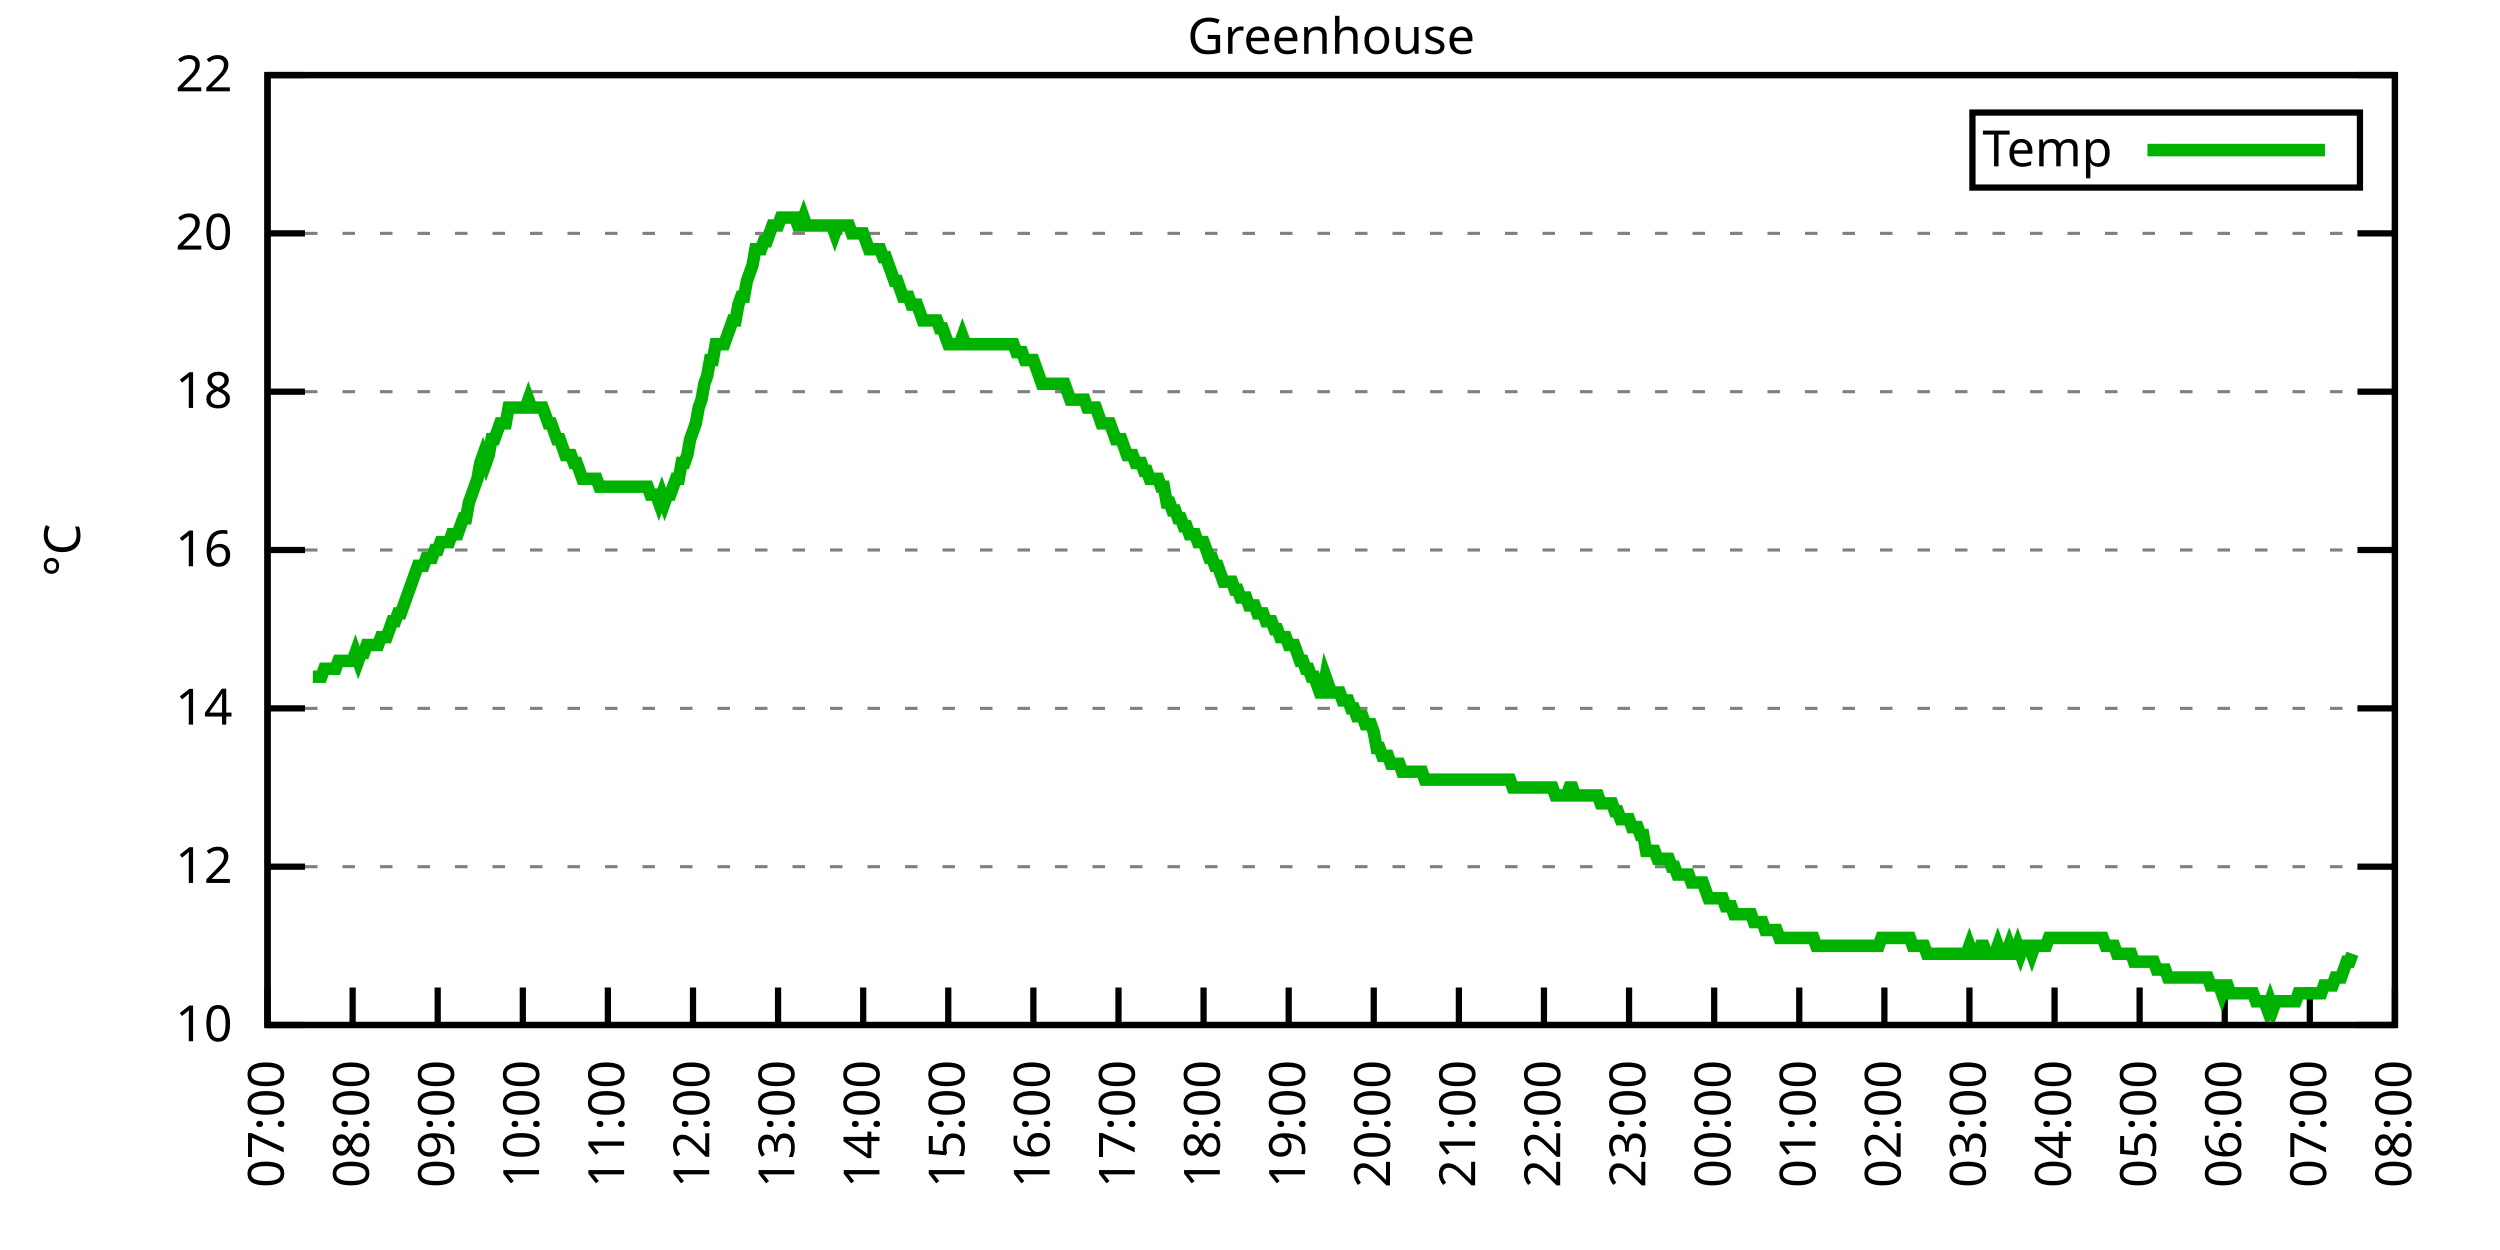
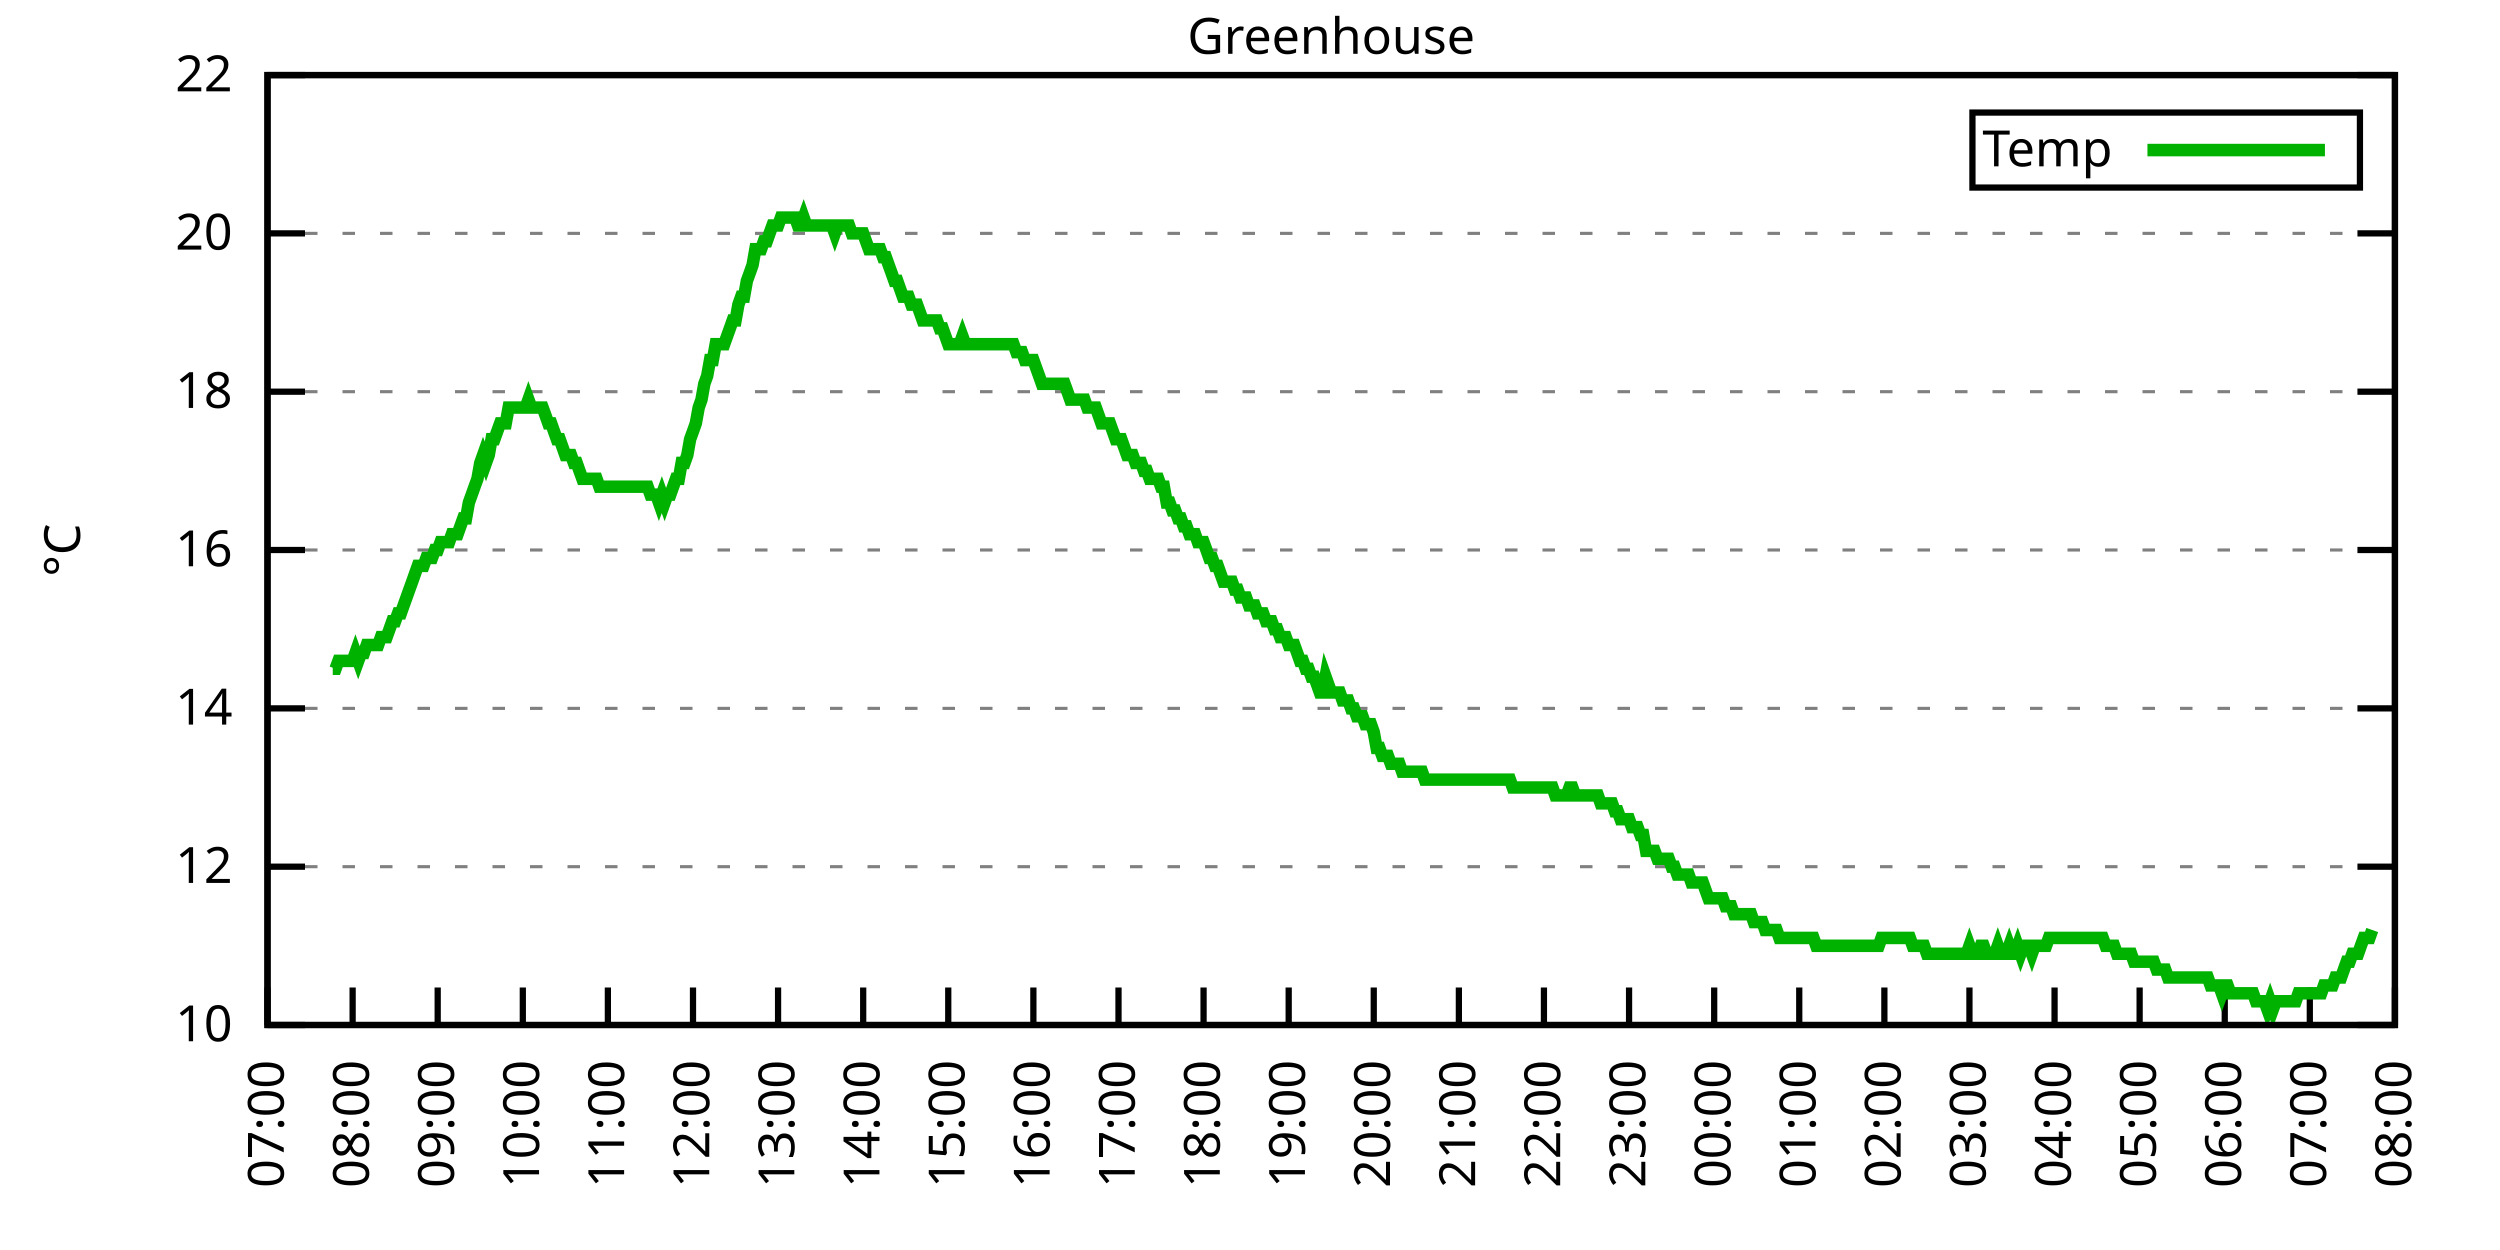
<svg xmlns="http://www.w3.org/2000/svg" xmlns:xlink="http://www.w3.org/1999/xlink" width="400" height="200" viewBox="0 0 400 200">
  <g id="gnuplot_canvas">
    <rect x="0" y="0" width="400" height="200" fill="none" />
    <defs>
      <circle id="gpDot" r="0.5" stroke-width="0.5" stroke="currentColor" />
      <path id="gpPt0" stroke-width="0.333" stroke="currentColor" d="M-1,0 h2 M0,-1 v2" />
      <path id="gpPt1" stroke-width="0.333" stroke="currentColor" d="M-1,-1 L1,1 M1,-1 L-1,1" />
      <path id="gpPt2" stroke-width="0.333" stroke="currentColor" d="M-1,0 L1,0 M0,-1 L0,1 M-1,-1 L1,1 M-1,1 L1,-1" />
      <rect id="gpPt3" stroke-width="0.333" stroke="currentColor" x="-1" y="-1" width="2" height="2" />
      <rect id="gpPt4" stroke-width="0.333" stroke="currentColor" fill="currentColor" x="-1" y="-1" width="2" height="2" />
      <circle id="gpPt5" stroke-width="0.333" stroke="currentColor" cx="0" cy="0" r="1" />
      <use xlink:href="#gpPt5" id="gpPt6" fill="currentColor" stroke="none" />
      <path id="gpPt7" stroke-width="0.333" stroke="currentColor" d="M0,-1.33 L-1.33,0.67 L1.33,0.67 z" />
      <use xlink:href="#gpPt7" id="gpPt8" fill="currentColor" stroke="none" />
      <use xlink:href="#gpPt7" id="gpPt9" stroke="currentColor" transform="rotate(180)" />
      <use xlink:href="#gpPt9" id="gpPt10" fill="currentColor" stroke="none" />
      <use xlink:href="#gpPt3" id="gpPt11" stroke="currentColor" transform="rotate(45)" />
      <use xlink:href="#gpPt11" id="gpPt12" fill="currentColor" stroke="none" />
      <path id="gpPt13" stroke-width="0.333" stroke="currentColor" d="M0,1.330 L1.265,0.411 L0.782,-1.067 L-0.782,-1.076 L-1.265,0.411 z" />
      <use xlink:href="#gpPt13" id="gpPt14" fill="currentColor" stroke="none" />
      <filter id="textbox" filterUnits="objectBoundingBox" x="0" y="0" height="1" width="1">
        <feFlood flood-color="white" flood-opacity="1" result="bgnd" />
        <feComposite in="SourceGraphic" in2="bgnd" operator="atop" />
      </filter>
      <filter id="greybox" filterUnits="objectBoundingBox" x="0" y="0" height="1" width="1">
        <feFlood flood-color="lightgrey" flood-opacity="1" result="grey" />
        <feComposite in="SourceGraphic" in2="grey" operator="atop" />
      </filter>
    </defs>
    <g fill="none" color="white" stroke="currentColor" stroke-width="1.00" stroke-linecap="butt" stroke-linejoin="miter">
</g>
    <g fill="none" color="black" stroke="currentColor" stroke-width="1.00" stroke-linecap="butt" stroke-linejoin="miter">
      <g stroke="none" shape-rendering="crispEdges">
        <polygon fill="rgb(255, 255, 255)" points="42.80,164.00 383.18,164.00 383.18,12.02 42.80,12.02 " />
      </g>
    </g>
    <g fill="none" color="black" stroke="currentColor" stroke-width="1.00" stroke-linecap="butt" stroke-linejoin="miter">
</g>
    <g fill="none" color="black" stroke="black" stroke-width="0.50" stroke-linecap="butt" stroke-linejoin="miter">
</g>
    <g fill="none" color="gray" stroke="currentColor" stroke-width="0.50" stroke-linecap="butt" stroke-linejoin="miter">
      <path stroke="gray" stroke-dasharray="2,4" class="gridline" d="M42.80,164.00 L383.19,164.00  " />
    </g>
    <g fill="none" color="gray" stroke="gray" stroke-width="1.00" stroke-linecap="butt" stroke-linejoin="miter">
</g>
    <g fill="none" color="black" stroke="currentColor" stroke-width="1.00" stroke-linecap="butt" stroke-linejoin="miter">
      <path stroke="black" d="M42.80,164.00 L48.80,164.00 M383.19,164.00 L377.19,164.00  " />
      <g transform="translate(37.20,166.60)" stroke="none" fill="black" font-family="Sans" font-size="8.00" text-anchor="end">
        <text>
          <tspan font-family="Sans"> 10</tspan>
        </text>
      </g>
    </g>
    <g fill="none" color="black" stroke="currentColor" stroke-width="1.00" stroke-linecap="butt" stroke-linejoin="miter">
</g>
    <g fill="none" color="black" stroke="black" stroke-width="0.50" stroke-linecap="butt" stroke-linejoin="miter">
</g>
    <g fill="none" color="gray" stroke="currentColor" stroke-width="0.50" stroke-linecap="butt" stroke-linejoin="miter">
      <path stroke="gray" stroke-dasharray="2,4" class="gridline" d="M42.80,138.67 L383.19,138.67  " />
    </g>
    <g fill="none" color="gray" stroke="gray" stroke-width="1.00" stroke-linecap="butt" stroke-linejoin="miter">
</g>
    <g fill="none" color="black" stroke="currentColor" stroke-width="1.00" stroke-linecap="butt" stroke-linejoin="miter">
      <path stroke="black" d="M42.80,138.67 L48.80,138.67 M383.19,138.67 L377.19,138.67  " />
      <g transform="translate(37.20,141.27)" stroke="none" fill="black" font-family="Sans" font-size="8.00" text-anchor="end">
        <text>
          <tspan font-family="Sans"> 12</tspan>
        </text>
      </g>
    </g>
    <g fill="none" color="black" stroke="currentColor" stroke-width="1.00" stroke-linecap="butt" stroke-linejoin="miter">
</g>
    <g fill="none" color="black" stroke="black" stroke-width="0.50" stroke-linecap="butt" stroke-linejoin="miter">
</g>
    <g fill="none" color="gray" stroke="currentColor" stroke-width="0.50" stroke-linecap="butt" stroke-linejoin="miter">
      <path stroke="gray" stroke-dasharray="2,4" class="gridline" d="M42.80,113.34 L383.19,113.34  " />
    </g>
    <g fill="none" color="gray" stroke="gray" stroke-width="1.00" stroke-linecap="butt" stroke-linejoin="miter">
</g>
    <g fill="none" color="black" stroke="currentColor" stroke-width="1.00" stroke-linecap="butt" stroke-linejoin="miter">
      <path stroke="black" d="M42.80,113.34 L48.80,113.34 M383.19,113.34 L377.19,113.34  " />
      <g transform="translate(37.20,115.94)" stroke="none" fill="black" font-family="Sans" font-size="8.00" text-anchor="end">
        <text>
          <tspan font-family="Sans"> 14</tspan>
        </text>
      </g>
    </g>
    <g fill="none" color="black" stroke="currentColor" stroke-width="1.00" stroke-linecap="butt" stroke-linejoin="miter">
</g>
    <g fill="none" color="black" stroke="black" stroke-width="0.50" stroke-linecap="butt" stroke-linejoin="miter">
</g>
    <g fill="none" color="gray" stroke="currentColor" stroke-width="0.50" stroke-linecap="butt" stroke-linejoin="miter">
      <path stroke="gray" stroke-dasharray="2,4" class="gridline" d="M42.80,88.00 L383.19,88.00  " />
    </g>
    <g fill="none" color="gray" stroke="gray" stroke-width="1.00" stroke-linecap="butt" stroke-linejoin="miter">
</g>
    <g fill="none" color="black" stroke="currentColor" stroke-width="1.00" stroke-linecap="butt" stroke-linejoin="miter">
      <path stroke="black" d="M42.80,88.00 L48.80,88.00 M383.19,88.00 L377.19,88.00  " />
      <g transform="translate(37.20,90.60)" stroke="none" fill="black" font-family="Sans" font-size="8.00" text-anchor="end">
        <text>
          <tspan font-family="Sans"> 16</tspan>
        </text>
      </g>
    </g>
    <g fill="none" color="black" stroke="currentColor" stroke-width="1.00" stroke-linecap="butt" stroke-linejoin="miter">
</g>
    <g fill="none" color="black" stroke="black" stroke-width="0.50" stroke-linecap="butt" stroke-linejoin="miter">
</g>
    <g fill="none" color="gray" stroke="currentColor" stroke-width="0.50" stroke-linecap="butt" stroke-linejoin="miter">
      <path stroke="gray" stroke-dasharray="2,4" class="gridline" d="M42.80,62.67 L383.19,62.67  " />
    </g>
    <g fill="none" color="gray" stroke="gray" stroke-width="1.00" stroke-linecap="butt" stroke-linejoin="miter">
</g>
    <g fill="none" color="black" stroke="currentColor" stroke-width="1.00" stroke-linecap="butt" stroke-linejoin="miter">
      <path stroke="black" d="M42.80,62.67 L48.80,62.67 M383.19,62.67 L377.19,62.67  " />
      <g transform="translate(37.20,65.27)" stroke="none" fill="black" font-family="Sans" font-size="8.00" text-anchor="end">
        <text>
          <tspan font-family="Sans"> 18</tspan>
        </text>
      </g>
    </g>
    <g fill="none" color="black" stroke="currentColor" stroke-width="1.00" stroke-linecap="butt" stroke-linejoin="miter">
</g>
    <g fill="none" color="black" stroke="black" stroke-width="0.50" stroke-linecap="butt" stroke-linejoin="miter">
</g>
    <g fill="none" color="gray" stroke="currentColor" stroke-width="0.50" stroke-linecap="butt" stroke-linejoin="miter">
      <path stroke="gray" stroke-dasharray="2,4" class="gridline" d="M42.80,37.34 L383.19,37.34  " />
    </g>
    <g fill="none" color="gray" stroke="gray" stroke-width="1.00" stroke-linecap="butt" stroke-linejoin="miter">
</g>
    <g fill="none" color="black" stroke="currentColor" stroke-width="1.00" stroke-linecap="butt" stroke-linejoin="miter">
      <path stroke="black" d="M42.80,37.34 L48.80,37.34 M383.19,37.34 L377.19,37.34  " />
      <g transform="translate(37.20,39.94)" stroke="none" fill="black" font-family="Sans" font-size="8.00" text-anchor="end">
        <text>
          <tspan font-family="Sans"> 20</tspan>
        </text>
      </g>
    </g>
    <g fill="none" color="black" stroke="currentColor" stroke-width="1.00" stroke-linecap="butt" stroke-linejoin="miter">
</g>
    <g fill="none" color="black" stroke="black" stroke-width="0.50" stroke-linecap="butt" stroke-linejoin="miter">
</g>
    <g fill="none" color="gray" stroke="currentColor" stroke-width="0.50" stroke-linecap="butt" stroke-linejoin="miter">
      <path stroke="gray" stroke-dasharray="2,4" class="gridline" d="M42.80,12.01 L383.19,12.01  " />
    </g>
    <g fill="none" color="gray" stroke="gray" stroke-width="1.00" stroke-linecap="butt" stroke-linejoin="miter">
</g>
    <g fill="none" color="black" stroke="currentColor" stroke-width="1.00" stroke-linecap="butt" stroke-linejoin="miter">
      <path stroke="black" d="M42.80,12.01 L48.80,12.01 M383.19,12.01 L377.19,12.01  " />
      <g transform="translate(37.20,14.61)" stroke="none" fill="black" font-family="Sans" font-size="8.00" text-anchor="end">
        <text>
          <tspan font-family="Sans"> 22</tspan>
        </text>
      </g>
    </g>
    <g fill="none" color="black" stroke="currentColor" stroke-width="1.00" stroke-linecap="butt" stroke-linejoin="miter">
      <path stroke="black" d="M42.80,164.00 L42.80,158.00  " />
      <g transform="translate(45.40,169.60) rotate(270.00)" stroke="none" fill="black" font-family="Sans" font-size="8.00" text-anchor="end">
        <text>
          <tspan font-family="Sans">07:00</tspan>
        </text>
      </g>
    </g>
    <g fill="none" color="black" stroke="currentColor" stroke-width="1.00" stroke-linecap="butt" stroke-linejoin="miter">
      <path stroke="black" d="M56.42,164.00 L56.42,158.00  " />
      <g transform="translate(59.02,169.60) rotate(270.00)" stroke="none" fill="black" font-family="Sans" font-size="8.00" text-anchor="end">
        <text>
          <tspan font-family="Sans">08:00</tspan>
        </text>
      </g>
    </g>
    <g fill="none" color="black" stroke="currentColor" stroke-width="1.00" stroke-linecap="butt" stroke-linejoin="miter">
      <path stroke="black" d="M70.03,164.00 L70.03,158.00  " />
      <g transform="translate(72.63,169.60) rotate(270.00)" stroke="none" fill="black" font-family="Sans" font-size="8.00" text-anchor="end">
        <text>
          <tspan font-family="Sans">09:00</tspan>
        </text>
      </g>
    </g>
    <g fill="none" color="black" stroke="currentColor" stroke-width="1.00" stroke-linecap="butt" stroke-linejoin="miter">
      <path stroke="black" d="M83.65,164.00 L83.65,158.00  " />
      <g transform="translate(86.25,169.60) rotate(270.00)" stroke="none" fill="black" font-family="Sans" font-size="8.00" text-anchor="end">
        <text>
          <tspan font-family="Sans">10:00</tspan>
        </text>
      </g>
    </g>
    <g fill="none" color="black" stroke="currentColor" stroke-width="1.00" stroke-linecap="butt" stroke-linejoin="miter">
      <path stroke="black" d="M97.26,164.00 L97.26,158.00  " />
      <g transform="translate(99.86,169.60) rotate(270.00)" stroke="none" fill="black" font-family="Sans" font-size="8.00" text-anchor="end">
        <text>
          <tspan font-family="Sans">11:00</tspan>
        </text>
      </g>
    </g>
    <g fill="none" color="black" stroke="currentColor" stroke-width="1.00" stroke-linecap="butt" stroke-linejoin="miter">
      <path stroke="black" d="M110.88,164.00 L110.88,158.00  " />
      <g transform="translate(113.48,169.60) rotate(270.00)" stroke="none" fill="black" font-family="Sans" font-size="8.00" text-anchor="end">
        <text>
          <tspan font-family="Sans">12:00</tspan>
        </text>
      </g>
    </g>
    <g fill="none" color="black" stroke="currentColor" stroke-width="1.00" stroke-linecap="butt" stroke-linejoin="miter">
      <path stroke="black" d="M124.49,164.00 L124.49,158.00  " />
      <g transform="translate(127.09,169.60) rotate(270.00)" stroke="none" fill="black" font-family="Sans" font-size="8.00" text-anchor="end">
        <text>
          <tspan font-family="Sans">13:00</tspan>
        </text>
      </g>
    </g>
    <g fill="none" color="black" stroke="currentColor" stroke-width="1.00" stroke-linecap="butt" stroke-linejoin="miter">
      <path stroke="black" d="M138.11,164.00 L138.11,158.00  " />
      <g transform="translate(140.71,169.60) rotate(270.00)" stroke="none" fill="black" font-family="Sans" font-size="8.00" text-anchor="end">
        <text>
          <tspan font-family="Sans">14:00</tspan>
        </text>
      </g>
    </g>
    <g fill="none" color="black" stroke="currentColor" stroke-width="1.00" stroke-linecap="butt" stroke-linejoin="miter">
      <path stroke="black" d="M151.72,164.00 L151.72,158.00  " />
      <g transform="translate(154.32,169.60) rotate(270.00)" stroke="none" fill="black" font-family="Sans" font-size="8.00" text-anchor="end">
        <text>
          <tspan font-family="Sans">15:00</tspan>
        </text>
      </g>
    </g>
    <g fill="none" color="black" stroke="currentColor" stroke-width="1.00" stroke-linecap="butt" stroke-linejoin="miter">
      <path stroke="black" d="M165.34,164.00 L165.34,158.00  " />
      <g transform="translate(167.94,169.60) rotate(270.00)" stroke="none" fill="black" font-family="Sans" font-size="8.00" text-anchor="end">
        <text>
          <tspan font-family="Sans">16:00</tspan>
        </text>
      </g>
    </g>
    <g fill="none" color="black" stroke="currentColor" stroke-width="1.00" stroke-linecap="butt" stroke-linejoin="miter">
      <path stroke="black" d="M178.96,164.00 L178.96,158.00  " />
      <g transform="translate(181.56,169.60) rotate(270.00)" stroke="none" fill="black" font-family="Sans" font-size="8.00" text-anchor="end">
        <text>
          <tspan font-family="Sans">17:00</tspan>
        </text>
      </g>
    </g>
    <g fill="none" color="black" stroke="currentColor" stroke-width="1.00" stroke-linecap="butt" stroke-linejoin="miter">
      <path stroke="black" d="M192.57,164.00 L192.57,158.00  " />
      <g transform="translate(195.17,169.60) rotate(270.00)" stroke="none" fill="black" font-family="Sans" font-size="8.00" text-anchor="end">
        <text>
          <tspan font-family="Sans">18:00</tspan>
        </text>
      </g>
    </g>
    <g fill="none" color="black" stroke="currentColor" stroke-width="1.00" stroke-linecap="butt" stroke-linejoin="miter">
      <path stroke="black" d="M206.19,164.00 L206.19,158.00  " />
      <g transform="translate(208.79,169.60) rotate(270.00)" stroke="none" fill="black" font-family="Sans" font-size="8.00" text-anchor="end">
        <text>
          <tspan font-family="Sans">19:00</tspan>
        </text>
      </g>
    </g>
    <g fill="none" color="black" stroke="currentColor" stroke-width="1.00" stroke-linecap="butt" stroke-linejoin="miter">
      <path stroke="black" d="M219.80,164.00 L219.80,158.00  " />
      <g transform="translate(222.40,169.60) rotate(270.00)" stroke="none" fill="black" font-family="Sans" font-size="8.00" text-anchor="end">
        <text>
          <tspan font-family="Sans">20:00</tspan>
        </text>
      </g>
    </g>
    <g fill="none" color="black" stroke="currentColor" stroke-width="1.00" stroke-linecap="butt" stroke-linejoin="miter">
      <path stroke="black" d="M233.42,164.00 L233.42,158.00  " />
      <g transform="translate(236.02,169.60) rotate(270.00)" stroke="none" fill="black" font-family="Sans" font-size="8.00" text-anchor="end">
        <text>
          <tspan font-family="Sans">21:00</tspan>
        </text>
      </g>
    </g>
    <g fill="none" color="black" stroke="currentColor" stroke-width="1.00" stroke-linecap="butt" stroke-linejoin="miter">
      <path stroke="black" d="M247.03,164.00 L247.03,158.00  " />
      <g transform="translate(249.63,169.60) rotate(270.00)" stroke="none" fill="black" font-family="Sans" font-size="8.00" text-anchor="end">
        <text>
          <tspan font-family="Sans">22:00</tspan>
        </text>
      </g>
    </g>
    <g fill="none" color="black" stroke="currentColor" stroke-width="1.00" stroke-linecap="butt" stroke-linejoin="miter">
      <path stroke="black" d="M260.65,164.00 L260.65,158.00  " />
      <g transform="translate(263.25,169.60) rotate(270.00)" stroke="none" fill="black" font-family="Sans" font-size="8.00" text-anchor="end">
        <text>
          <tspan font-family="Sans">23:00</tspan>
        </text>
      </g>
    </g>
    <g fill="none" color="black" stroke="currentColor" stroke-width="1.00" stroke-linecap="butt" stroke-linejoin="miter">
      <path stroke="black" d="M274.27,164.00 L274.27,158.00  " />
      <g transform="translate(276.87,169.60) rotate(270.00)" stroke="none" fill="black" font-family="Sans" font-size="8.00" text-anchor="end">
        <text>
          <tspan font-family="Sans">00:00</tspan>
        </text>
      </g>
    </g>
    <g fill="none" color="black" stroke="currentColor" stroke-width="1.00" stroke-linecap="butt" stroke-linejoin="miter">
      <path stroke="black" d="M287.88,164.00 L287.88,158.00  " />
      <g transform="translate(290.48,169.60) rotate(270.00)" stroke="none" fill="black" font-family="Sans" font-size="8.00" text-anchor="end">
        <text>
          <tspan font-family="Sans">01:00</tspan>
        </text>
      </g>
    </g>
    <g fill="none" color="black" stroke="currentColor" stroke-width="1.00" stroke-linecap="butt" stroke-linejoin="miter">
      <path stroke="black" d="M301.50,164.00 L301.50,158.00  " />
      <g transform="translate(304.10,169.60) rotate(270.00)" stroke="none" fill="black" font-family="Sans" font-size="8.00" text-anchor="end">
        <text>
          <tspan font-family="Sans">02:00</tspan>
        </text>
      </g>
    </g>
    <g fill="none" color="black" stroke="currentColor" stroke-width="1.00" stroke-linecap="butt" stroke-linejoin="miter">
      <path stroke="black" d="M315.11,164.00 L315.11,158.00  " />
      <g transform="translate(317.71,169.60) rotate(270.00)" stroke="none" fill="black" font-family="Sans" font-size="8.00" text-anchor="end">
        <text>
          <tspan font-family="Sans">03:00</tspan>
        </text>
      </g>
    </g>
    <g fill="none" color="black" stroke="currentColor" stroke-width="1.00" stroke-linecap="butt" stroke-linejoin="miter">
      <path stroke="black" d="M328.73,164.00 L328.73,158.00  " />
      <g transform="translate(331.33,169.60) rotate(270.00)" stroke="none" fill="black" font-family="Sans" font-size="8.00" text-anchor="end">
        <text>
          <tspan font-family="Sans">04:00</tspan>
        </text>
      </g>
    </g>
    <g fill="none" color="black" stroke="currentColor" stroke-width="1.00" stroke-linecap="butt" stroke-linejoin="miter">
      <path stroke="black" d="M342.34,164.00 L342.34,158.00  " />
      <g transform="translate(344.94,169.60) rotate(270.00)" stroke="none" fill="black" font-family="Sans" font-size="8.00" text-anchor="end">
        <text>
          <tspan font-family="Sans">05:00</tspan>
        </text>
      </g>
    </g>
    <g fill="none" color="black" stroke="currentColor" stroke-width="1.00" stroke-linecap="butt" stroke-linejoin="miter">
      <path stroke="black" d="M355.96,164.00 L355.96,158.00  " />
      <g transform="translate(358.56,169.60) rotate(270.00)" stroke="none" fill="black" font-family="Sans" font-size="8.00" text-anchor="end">
        <text>
          <tspan font-family="Sans">06:00</tspan>
        </text>
      </g>
    </g>
    <g fill="none" color="black" stroke="currentColor" stroke-width="1.00" stroke-linecap="butt" stroke-linejoin="miter">
      <path stroke="black" d="M369.57,164.00 L369.57,158.00  " />
      <g transform="translate(372.17,169.60) rotate(270.00)" stroke="none" fill="black" font-family="Sans" font-size="8.00" text-anchor="end">
        <text>
          <tspan font-family="Sans">07:00</tspan>
        </text>
      </g>
    </g>
    <g fill="none" color="black" stroke="currentColor" stroke-width="1.00" stroke-linecap="butt" stroke-linejoin="miter">
      <path stroke="black" d="M383.19,164.00 L383.19,158.00  " />
      <g transform="translate(385.79,169.60) rotate(270.00)" stroke="none" fill="black" font-family="Sans" font-size="8.00" text-anchor="end">
        <text>
          <tspan font-family="Sans">08:00</tspan>
        </text>
      </g>
    </g>
    <g fill="none" color="black" stroke="currentColor" stroke-width="1.00" stroke-linecap="butt" stroke-linejoin="miter">
</g>
    <g fill="none" color="black" stroke="currentColor" stroke-width="1.00" stroke-linecap="butt" stroke-linejoin="miter">
      <path stroke="black" d="M42.80,12.01 L42.80,164.00 L383.19,164.00 L383.19,12.01 L42.80,12.01 Z  " />
    </g>
    <g fill="none" color="black" stroke="currentColor" stroke-width="1.00" stroke-linecap="butt" stroke-linejoin="miter">
</g>
    <g fill="none" color="black" stroke="currentColor" stroke-width="1.00" stroke-linecap="butt" stroke-linejoin="miter">
      <path stroke="black" d="M315.59,30.01 L315.59,18.01 L377.59,18.01 L377.59,30.01 L315.59,30.01 Z  " />
    </g>
    <g id="Greenhouse_plot_1">
      <g fill="none" color="white" stroke="black" stroke-width="2.00" stroke-linecap="butt" stroke-linejoin="miter">
</g>
      <g fill="none" color="black" stroke="currentColor" stroke-width="2.00" stroke-linecap="butt" stroke-linejoin="miter">
        <g transform="translate(337.99,26.61)" stroke="none" fill="black" font-family="Sans" font-size="8.00" text-anchor="end">
          <text>
            <tspan font-family="Sans">Temp</tspan>
          </text>
        </g>
      </g>
      <g fill="none" color="black" stroke="currentColor" stroke-width="2.00" stroke-linecap="butt" stroke-linejoin="miter">
-         <path stroke="rgb(  0, 178,   0)" d="M343.59,24.01 L371.99,24.01 M50.06,108.27 L50.52,108.27 L50.97,108.27 L51.42,108.27 L51.88,107.00 L52.33,107.00   L52.78,107.00 L53.24,107.00 L53.69,107.00 L54.15,105.74 L54.60,105.74 L55.05,105.74 L55.51,105.74 L55.96,105.74   L56.42,105.74 L56.87,104.47 L57.32,105.74 L57.78,104.47 L58.23,104.47 L58.68,103.20 L59.14,103.20 L59.59,103.20   L60.05,103.20 L60.50,103.20 L60.95,101.94 L61.41,101.94 L61.86,101.94 L62.32,100.67 L62.77,99.40 L63.22,99.40   L63.68,98.14 L64.13,98.14 L64.58,96.87 L65.04,95.60 L65.49,94.34 L65.95,93.07 L66.40,91.80 L66.85,90.54   L67.31,90.54 L67.76,90.54 L68.22,89.27 L68.67,89.27 L69.12,89.27 L69.58,88.00 L70.03,88.00 L70.49,86.74   L70.94,86.74 L71.39,86.74 L71.85,86.74 L72.30,85.47 L72.75,85.47 L73.21,85.47 L73.66,84.21 L74.12,82.94   L74.57,82.94 L75.02,80.41 L75.48,79.14 L75.93,77.87 L76.39,76.61 L76.84,74.07 L77.29,72.81 L77.75,74.07   L78.20,72.81 L78.65,70.27 L79.11,70.27 L79.56,69.01 L80.02,67.74 L80.47,67.74 L80.92,67.74 L81.38,65.21   L81.83,65.21 L82.29,65.21 L82.74,65.21 L83.19,65.21 L83.65,65.21 L84.10,65.21 L84.55,63.94 L85.01,65.21   L85.46,65.21 L85.92,65.21 L86.37,65.21 L86.82,65.21 L87.28,66.47 L87.73,67.74 L88.19,67.74 L88.64,69.01   L89.09,70.27 L89.55,70.27 L90.00,71.54 L90.45,72.81 L90.91,72.81 L91.36,72.81 L91.82,74.07 L92.27,74.07   L92.72,75.34 L93.18,76.61 L93.63,76.61 L94.09,76.61 L94.54,76.61 L94.99,76.61 L95.45,76.61 L95.90,77.87   L96.35,77.87 L96.81,77.87 L97.26,77.87 L97.72,77.87 L98.17,77.87 L98.62,77.87 L99.08,77.87 L99.53,77.87   L99.99,77.87 L100.44,77.87 L100.89,77.87 L101.35,77.87 L101.80,77.87 L102.25,77.87 L102.71,77.87 L103.16,77.87   L103.62,77.87 L104.07,79.14 L104.52,79.14 L104.98,79.14 L105.43,80.41 L105.89,79.14 L106.34,80.41 L106.79,79.14   L107.25,79.14 L107.70,77.87 L108.15,76.61 L108.61,76.61 L109.06,74.07 L109.52,74.07 L109.97,72.81 L110.42,70.27   L110.88,69.01 L111.33,67.74 L111.79,65.21 L112.24,63.94 L112.69,61.41 L113.15,60.14 L113.60,57.61 L114.05,57.61   L114.51,55.07 L114.96,55.07 L115.42,55.07 L115.87,55.07 L116.32,53.81 L116.78,52.54 L117.23,51.27 L117.69,51.27   L118.14,48.74 L118.59,47.47 L119.05,47.47 L119.50,44.94 L119.96,43.67 L120.41,42.41 L120.86,39.87 L121.32,39.87   L121.77,39.87 L122.22,38.61 L122.68,38.61 L123.13,37.34 L123.59,36.08 L124.04,36.08 L124.49,36.08 L124.95,34.81   L125.40,34.81 L125.86,34.81 L126.31,34.81 L126.76,34.81 L127.22,34.81 L127.67,36.08 L128.12,36.08 L128.58,34.81   L129.03,36.08 L129.49,36.08 L129.94,36.08 L130.39,36.08 L130.85,36.08 L131.30,36.08 L131.76,36.08 L132.21,36.08   L132.66,36.08 L133.12,36.08 L133.57,37.34 L134.02,36.08 L134.48,36.08 L134.93,36.08 L135.39,36.08 L135.84,36.08   L136.29,37.34 L136.75,37.34 L137.20,37.34 L137.66,37.34 L138.11,37.34 L138.56,38.61 L139.02,39.87 L139.47,39.87   L139.92,39.87 L140.38,39.87 L140.83,39.87 L141.29,41.14 L141.74,41.14 L142.19,42.41 L142.65,43.67 L143.10,44.94   L143.56,44.94 L144.01,46.21 L144.46,47.47 L144.92,47.47 L145.37,47.47 L145.82,48.74 L146.28,48.74 L146.73,48.74   L147.19,50.01 L147.64,51.27 L148.09,51.27 L148.55,51.27 L149.00,51.27 L149.46,51.27 L149.91,51.27 L150.36,52.54   L150.82,52.54 L151.27,53.81 L151.72,55.07 L152.18,55.07 L152.63,55.07 L153.09,55.07 L153.54,55.07 L153.99,53.81   L154.45,55.07 L154.90,55.07 L155.36,55.07 L155.81,55.07 L156.26,55.07 L156.72,55.07 L157.17,55.07 L157.62,55.07   L158.08,55.07 L158.53,55.07 L158.99,55.07 L159.44,55.07 L159.89,55.07 L160.35,55.07 L160.80,55.07 L161.26,55.07   L161.71,55.07 L162.16,55.07 L162.62,56.34 L163.07,56.34 L163.52,56.34 L163.98,57.61 L164.43,57.61 L164.89,57.61   L165.34,57.61 L165.79,58.87 L166.25,60.14 L166.70,61.41 L167.16,61.41 L167.61,61.41 L168.06,61.41 L168.52,61.41   L168.97,61.41 L169.43,61.41 L169.88,61.41 L170.33,61.41 L170.79,62.67 L171.24,63.94 L171.69,63.94 L172.15,63.94   L172.60,63.94 L173.06,63.94 L173.51,63.94 L173.96,65.21 L174.42,65.21 L174.87,65.21 L175.33,65.21 L175.78,66.47   L176.23,67.74 L176.69,67.74 L177.14,67.74 L177.59,67.74 L178.05,69.01 L178.50,70.27 L178.96,70.27 L179.41,70.27   L179.86,71.54 L180.32,72.81 L180.77,72.81 L181.23,72.81 L181.68,74.07 L182.13,74.07 L182.59,74.07 L183.04,75.34   L183.49,75.34 L183.95,76.61 L184.40,76.61 L184.86,76.61 L185.31,76.61 L185.76,77.87 L186.22,77.87 L186.67,80.41   L187.13,80.41 L187.58,81.67 L188.03,81.67 L188.49,82.94 L188.94,82.94 L189.39,84.21 L189.85,84.21 L190.30,85.47   L190.76,85.47 L191.21,85.47 L191.66,86.74 L192.12,86.74 L192.57,86.74 L193.03,88.00 L193.48,89.27 L193.93,89.27   L194.39,90.54 L194.84,90.54 L195.29,91.80 L195.75,93.07 L196.20,93.07 L196.66,93.07 L197.11,93.07 L197.56,94.34   L198.02,94.34 L198.47,95.60 L198.93,95.60 L199.38,95.60 L199.83,96.87 L200.29,96.87 L200.74,96.87 L201.19,98.14   L201.65,98.14 L202.10,98.14 L202.56,99.40 L203.01,99.40 L203.46,99.40 L203.92,100.67 L204.37,100.67 L204.83,101.94   L205.28,101.94 L205.73,101.94 L206.19,103.20 L206.64,103.20 L207.09,103.20 L207.55,104.47 L208.00,105.74 L208.46,105.74   L208.91,107.00 L209.36,107.00 L209.82,108.27 L210.27,108.27 L210.73,109.54 L211.18,110.80 L211.63,110.80 L212.09,108.27   L212.54,109.54 L213.00,110.80 L213.45,110.80 L213.90,110.80 L214.36,110.80 L214.81,112.07 L215.26,112.07 L215.72,112.07   L216.17,113.34 L216.63,113.34 L217.08,114.60 L217.53,114.60 L217.99,114.60 L218.44,115.87 L218.90,115.87 L219.35,115.87   L219.80,117.14 L220.26,119.67 L220.71,119.67 L221.16,120.94 L221.62,120.94 L222.07,120.94 L222.53,122.20 L222.98,122.20   L223.43,122.20 L223.89,122.20 L224.34,123.47 L224.80,123.47 L225.25,123.47 L225.70,123.47 L226.16,123.47 L226.61,123.47   L227.06,123.47 L227.52,123.47 L227.97,124.74 L228.43,124.74 L228.88,124.74 L229.33,124.74 L229.79,124.74 L230.24,124.74   L230.70,124.74 L231.15,124.74 L231.60,124.74 L232.06,124.74 L232.51,124.74 L232.96,124.74 L233.42,124.74 L233.87,124.74   L234.33,124.74 L234.78,124.74 L235.23,124.74 L235.69,124.74 L236.14,124.74 L236.60,124.74 L237.05,124.74 L237.50,124.74   L237.96,124.74 L238.41,124.74 L238.86,124.74 L239.32,124.74 L239.77,124.74 L240.23,124.74 L240.68,124.74 L241.13,124.74   L241.59,124.74 L242.04,126.00 L242.50,126.00 L242.95,126.00 L243.40,126.00 L243.86,126.00 L244.31,126.00 L244.76,126.00   L245.22,126.00 L245.67,126.00 L246.13,126.00 L246.58,126.00 L247.03,126.00 L247.49,126.00 L247.94,126.00 L248.40,126.00   L248.85,127.27 L249.30,127.27 L249.76,127.27 L250.21,127.27 L250.66,127.27 L251.12,126.00 L251.57,126.00 L252.03,127.27   L252.48,127.27 L252.93,127.27 L253.39,127.27 L253.84,127.27 L254.30,127.27 L254.75,127.27 L255.20,127.27 L255.66,127.27   L256.11,128.54 L256.56,128.54 L257.02,128.54 L257.47,128.54 L257.93,128.54 L258.38,129.80 L258.83,129.80 L259.29,131.07   L259.74,131.07 L260.20,131.07 L260.65,131.07 L261.10,132.34 L261.56,132.34 L262.01,132.34 L262.47,133.60 L262.92,133.60   L263.37,136.14 L263.83,136.14 L264.28,136.14 L264.73,136.14 L265.19,137.40 L265.64,137.40 L266.10,137.40 L266.55,137.40   L267.00,137.40 L267.46,138.67 L267.91,138.67 L268.37,139.93 L268.82,139.93 L269.27,139.93 L269.73,139.93 L270.18,139.93   L270.63,141.20 L271.09,141.20 L271.54,141.20 L272.00,141.20 L272.45,141.20 L272.90,142.47 L273.36,143.73 L273.81,143.73   L274.27,143.73 L274.72,143.73 L275.17,143.73 L275.63,143.73 L276.08,145.00 L276.53,145.00 L276.99,145.00 L277.44,146.27   L277.90,146.27 L278.35,146.27 L278.80,146.27 L279.26,146.27 L279.71,146.27 L280.17,146.27 L280.62,147.53 L281.07,147.53   L281.53,147.53 L281.98,147.53 L282.43,148.80 L282.89,148.80 L283.34,148.80 L283.80,148.80 L284.25,148.80 L284.70,150.07   L285.16,150.07 L285.61,150.07 L286.07,150.07 L286.52,150.07 L286.97,150.07 L287.43,150.07 L287.88,150.07 L288.33,150.07   L288.79,150.07 L289.24,150.07 L289.70,150.07 L290.15,150.07 L290.60,151.33 L291.06,151.33 L291.51,151.33 L291.97,151.33   L292.42,151.33 L292.87,151.33 L293.33,151.33 L293.78,151.33 L294.23,151.33 L294.69,151.33 L295.14,151.33 L295.60,151.33   L296.05,151.33 L296.50,151.33 L296.96,151.33 L297.41,151.33 L297.87,151.33 L298.32,151.33 L298.77,151.33 L299.23,151.33   L299.68,151.33 L300.13,151.33 L300.59,151.33 L301.04,150.07 L301.50,150.07 L301.95,150.07 L302.40,150.07 L302.86,150.07   L303.31,150.07 L303.77,150.07 L304.22,150.07 L304.67,150.07 L305.13,150.07 L305.58,150.07 L306.03,151.33 L306.49,151.33   L306.94,151.33 L307.40,151.33 L307.85,151.33 L308.30,152.60 L308.76,152.60 L309.21,152.60 L309.67,152.60 L310.12,152.60   L310.57,152.60 L311.03,152.60 L311.48,152.60 L311.94,152.60 L312.39,152.60 L312.84,152.60 L313.30,152.60 L313.75,152.60   L314.20,152.60 L314.66,152.60 L315.11,151.33 L315.57,152.60 L316.02,152.60 L316.47,152.60 L316.93,151.33 L317.38,151.33   L317.84,152.60 L318.29,152.60 L318.74,152.60 L319.20,152.60 L319.65,151.33 L320.10,152.60 L320.56,152.60 L321.01,152.60   L321.47,151.33 L321.92,152.60 L322.37,152.60 L322.83,151.33 L323.28,152.60 L323.74,151.33 L324.19,151.33 L324.64,151.33   L325.10,152.60 L325.55,151.33 L326.00,151.33 L326.46,151.33 L326.91,151.33 L327.37,151.33 L327.82,150.07 L328.27,150.07   L328.73,150.07 L329.18,150.07 L329.64,150.07 L330.09,150.07 L330.54,150.07 L331.00,150.07 L331.45,150.07 L331.90,150.07   L332.36,150.07 L332.81,150.07 L333.27,150.07 L333.72,150.07 L334.17,150.07 L334.63,150.07 L335.08,150.07 L335.54,150.07   L335.99,150.07 L336.44,150.07 L336.90,151.33 L337.35,151.33 L337.80,151.33 L338.26,151.33 L338.71,152.60 L339.17,152.60   L339.62,152.60 L340.07,152.60 L340.53,152.60 L340.98,152.60 L341.44,153.87 L341.89,153.87 L342.34,153.87 L342.80,153.87   L343.25,153.87 L343.70,153.87 L344.16,153.87 L344.61,153.87 L345.07,155.13 L345.52,155.13 L345.97,155.13 L346.43,155.13   L346.88,156.40 L347.34,156.40 L347.79,156.40 L348.24,156.40 L348.70,156.40 L349.15,156.40 L349.60,156.40 L350.06,156.40   L350.51,156.40 L350.97,156.40 L351.42,156.40 L351.87,156.40 L352.33,156.40 L352.78,156.40 L353.24,156.40 L353.69,157.67   L354.14,157.67 L354.60,157.67 L355.05,157.67 L355.50,158.93 L355.96,157.67 L356.41,157.67 L356.87,158.93 L357.32,158.93   L357.77,158.93 L358.23,158.93 L358.68,158.93 L359.14,158.93 L359.59,158.93 L360.04,158.93 L360.50,158.93 L360.95,160.20   L361.41,160.20 L361.86,160.20 L362.31,160.20 L362.77,161.47 L363.22,160.20 L363.67,161.47 L364.13,160.20 L364.58,160.20   L365.04,160.20 L365.49,160.20 L365.94,160.20 L366.40,160.20 L366.85,160.20 L367.31,160.20 L367.76,158.93 L368.21,158.93   L368.67,158.93 L369.12,158.93 L369.57,158.93 L370.03,158.93 L370.48,158.93 L370.94,158.93 L371.39,158.93 L371.84,157.67   L372.30,157.67 L372.75,157.67 L373.21,157.67 L373.66,156.40 L374.11,156.40 L374.57,156.40 L375.02,155.13 L375.47,153.87   L375.93,153.87 L376.38,152.60  " />
+         <path stroke="rgb(  0, 178,   0)" d="M343.59,24.01 L371.99,24.01 M53.24,107.00 L53.69,107.00 L54.15,105.74 L54.60,105.74 L55.05,105.74 L55.51,105.74   L55.96,105.74 L56.42,105.74 L56.87,104.47 L57.32,105.74 L57.78,104.47 L58.23,104.47 L58.68,103.20 L59.14,103.20   L59.59,103.20 L60.05,103.20 L60.50,103.20 L60.95,101.94 L61.41,101.94 L61.86,101.94 L62.32,100.67 L62.77,99.40   L63.22,99.40 L63.68,98.14 L64.13,98.14 L64.58,96.87 L65.04,95.60 L65.49,94.34 L65.95,93.07 L66.40,91.80   L66.85,90.54 L67.31,90.54 L67.76,90.54 L68.22,89.27 L68.67,89.27 L69.12,89.27 L69.58,88.00 L70.03,88.00   L70.49,86.74 L70.94,86.74 L71.39,86.74 L71.85,86.74 L72.30,85.47 L72.75,85.47 L73.21,85.47 L73.66,84.21   L74.12,82.94 L74.57,82.94 L75.02,80.41 L75.48,79.14 L75.93,77.87 L76.39,76.61 L76.84,74.07 L77.29,72.81   L77.75,74.07 L78.20,72.81 L78.65,70.27 L79.11,70.27 L79.56,69.01 L80.02,67.74 L80.47,67.74 L80.92,67.74   L81.38,65.21 L81.83,65.21 L82.29,65.21 L82.74,65.21 L83.19,65.21 L83.65,65.21 L84.10,65.21 L84.55,63.94   L85.01,65.21 L85.46,65.21 L85.92,65.21 L86.37,65.21 L86.82,65.21 L87.28,66.47 L87.73,67.74 L88.19,67.74   L88.64,69.01 L89.09,70.27 L89.55,70.27 L90.00,71.54 L90.45,72.81 L90.91,72.81 L91.36,72.81 L91.82,74.07   L92.27,74.07 L92.72,75.34 L93.18,76.61 L93.63,76.61 L94.09,76.61 L94.54,76.61 L94.99,76.61 L95.45,76.61   L95.90,77.87 L96.35,77.87 L96.81,77.87 L97.26,77.87 L97.72,77.87 L98.17,77.87 L98.62,77.87 L99.08,77.87   L99.53,77.87 L99.99,77.87 L100.44,77.87 L100.89,77.87 L101.35,77.87 L101.80,77.87 L102.25,77.87 L102.71,77.87   L103.16,77.87 L103.62,77.87 L104.07,79.14 L104.52,79.14 L104.98,79.14 L105.43,80.41 L105.89,79.14 L106.34,80.41   L106.79,79.14 L107.25,79.14 L107.70,77.87 L108.15,76.61 L108.61,76.61 L109.06,74.07 L109.52,74.07 L109.97,72.81   L110.42,70.27 L110.88,69.01 L111.33,67.74 L111.79,65.21 L112.24,63.94 L112.69,61.41 L113.15,60.14 L113.60,57.61   L114.05,57.61 L114.51,55.07 L114.96,55.07 L115.42,55.07 L115.87,55.07 L116.32,53.81 L116.78,52.54 L117.23,51.27   L117.69,51.27 L118.14,48.74 L118.59,47.47 L119.05,47.47 L119.50,44.94 L119.96,43.67 L120.41,42.41 L120.86,39.87   L121.32,39.87 L121.77,39.87 L122.22,38.61 L122.68,38.61 L123.13,37.34 L123.59,36.08 L124.04,36.08 L124.49,36.08   L124.95,34.81 L125.40,34.81 L125.86,34.81 L126.31,34.81 L126.76,34.81 L127.22,34.81 L127.67,36.08 L128.12,36.08   L128.58,34.81 L129.03,36.08 L129.49,36.08 L129.94,36.08 L130.39,36.08 L130.85,36.08 L131.30,36.08 L131.76,36.08   L132.21,36.08 L132.66,36.08 L133.12,36.08 L133.57,37.34 L134.02,36.08 L134.48,36.08 L134.93,36.08 L135.39,36.08   L135.84,36.08 L136.29,37.34 L136.75,37.34 L137.20,37.34 L137.66,37.34 L138.11,37.34 L138.56,38.61 L139.02,39.87   L139.47,39.87 L139.92,39.87 L140.38,39.87 L140.83,39.87 L141.29,41.14 L141.74,41.14 L142.19,42.41 L142.65,43.67   L143.10,44.94 L143.56,44.94 L144.01,46.21 L144.46,47.47 L144.92,47.47 L145.37,47.47 L145.82,48.74 L146.28,48.74   L146.73,48.74 L147.19,50.01 L147.64,51.27 L148.09,51.27 L148.55,51.27 L149.00,51.27 L149.46,51.27 L149.91,51.27   L150.36,52.54 L150.82,52.54 L151.27,53.81 L151.72,55.07 L152.18,55.07 L152.63,55.07 L153.09,55.07 L153.54,55.07   L153.99,53.81 L154.45,55.07 L154.90,55.07 L155.36,55.07 L155.81,55.07 L156.26,55.07 L156.72,55.07 L157.17,55.07   L157.62,55.07 L158.08,55.07 L158.53,55.07 L158.99,55.07 L159.44,55.07 L159.89,55.07 L160.35,55.07 L160.80,55.07   L161.26,55.07 L161.71,55.07 L162.16,55.07 L162.62,56.34 L163.07,56.34 L163.52,56.34 L163.98,57.61 L164.43,57.61   L164.89,57.61 L165.34,57.61 L165.79,58.87 L166.25,60.14 L166.70,61.41 L167.16,61.41 L167.61,61.41 L168.06,61.41   L168.52,61.41 L168.97,61.41 L169.43,61.41 L169.88,61.41 L170.33,61.41 L170.79,62.67 L171.24,63.94 L171.69,63.94   L172.15,63.94 L172.60,63.94 L173.06,63.94 L173.51,63.94 L173.96,65.21 L174.42,65.21 L174.87,65.21 L175.33,65.21   L175.78,66.47 L176.23,67.74 L176.69,67.74 L177.14,67.74 L177.59,67.74 L178.05,69.01 L178.50,70.27 L178.96,70.27   L179.41,70.27 L179.86,71.54 L180.32,72.81 L180.77,72.81 L181.23,72.81 L181.68,74.07 L182.13,74.07 L182.59,74.07   L183.04,75.34 L183.49,75.34 L183.95,76.61 L184.40,76.61 L184.86,76.61 L185.31,76.61 L185.76,77.87 L186.22,77.87   L186.67,80.41 L187.13,80.41 L187.58,81.67 L188.03,81.67 L188.49,82.94 L188.94,82.94 L189.39,84.21 L189.85,84.21   L190.30,85.47 L190.76,85.47 L191.21,85.47 L191.66,86.74 L192.12,86.74 L192.57,86.74 L193.03,88.00 L193.48,89.27   L193.93,89.27 L194.39,90.54 L194.84,90.54 L195.29,91.80 L195.75,93.07 L196.20,93.07 L196.66,93.07 L197.11,93.07   L197.56,94.34 L198.02,94.34 L198.47,95.60 L198.93,95.60 L199.38,95.60 L199.83,96.87 L200.29,96.87 L200.74,96.87   L201.19,98.14 L201.65,98.14 L202.10,98.14 L202.56,99.40 L203.01,99.40 L203.46,99.40 L203.92,100.67 L204.37,100.67   L204.83,101.94 L205.28,101.94 L205.73,101.94 L206.19,103.20 L206.64,103.20 L207.09,103.20 L207.55,104.47 L208.00,105.74   L208.46,105.74 L208.91,107.00 L209.36,107.00 L209.82,108.27 L210.27,108.27 L210.73,109.54 L211.18,110.80 L211.63,110.80   L212.09,108.27 L212.54,109.54 L213.00,110.80 L213.45,110.80 L213.90,110.80 L214.36,110.80 L214.81,112.07 L215.26,112.07   L215.72,112.07 L216.17,113.34 L216.63,113.34 L217.08,114.60 L217.53,114.60 L217.99,114.60 L218.44,115.87 L218.90,115.87   L219.35,115.87 L219.80,117.14 L220.26,119.67 L220.71,119.67 L221.16,120.94 L221.62,120.94 L222.07,120.94 L222.53,122.20   L222.98,122.20 L223.43,122.20 L223.89,122.20 L224.34,123.47 L224.80,123.47 L225.25,123.47 L225.70,123.47 L226.16,123.47   L226.61,123.47 L227.06,123.47 L227.52,123.47 L227.97,124.74 L228.43,124.74 L228.88,124.74 L229.33,124.74 L229.79,124.74   L230.24,124.74 L230.70,124.74 L231.15,124.74 L231.60,124.74 L232.06,124.74 L232.51,124.74 L232.96,124.74 L233.42,124.74   L233.87,124.74 L234.33,124.74 L234.78,124.74 L235.23,124.74 L235.69,124.74 L236.14,124.74 L236.60,124.74 L237.05,124.74   L237.50,124.74 L237.96,124.74 L238.41,124.74 L238.86,124.74 L239.32,124.74 L239.77,124.74 L240.23,124.74 L240.68,124.74   L241.13,124.74 L241.59,124.74 L242.04,126.00 L242.50,126.00 L242.95,126.00 L243.40,126.00 L243.86,126.00 L244.31,126.00   L244.76,126.00 L245.22,126.00 L245.67,126.00 L246.13,126.00 L246.58,126.00 L247.03,126.00 L247.49,126.00 L247.94,126.00   L248.40,126.00 L248.85,127.27 L249.30,127.27 L249.76,127.27 L250.21,127.27 L250.66,127.27 L251.12,126.00 L251.57,126.00   L252.03,127.27 L252.48,127.27 L252.93,127.27 L253.39,127.27 L253.84,127.27 L254.30,127.27 L254.75,127.27 L255.20,127.27   L255.66,127.27 L256.11,128.54 L256.56,128.54 L257.02,128.54 L257.47,128.54 L257.93,128.54 L258.38,129.80 L258.83,129.80   L259.29,131.07 L259.74,131.07 L260.20,131.07 L260.65,131.07 L261.10,132.34 L261.56,132.34 L262.01,132.34 L262.47,133.60   L262.92,133.60 L263.37,136.14 L263.83,136.14 L264.28,136.14 L264.73,136.14 L265.19,137.40 L265.64,137.40 L266.10,137.40   L266.55,137.40 L267.00,137.40 L267.46,138.67 L267.91,138.67 L268.37,139.93 L268.82,139.93 L269.27,139.93 L269.73,139.93   L270.18,139.93 L270.63,141.20 L271.09,141.20 L271.54,141.20 L272.00,141.20 L272.45,141.20 L272.90,142.47 L273.36,143.73   L273.81,143.73 L274.27,143.73 L274.72,143.73 L275.17,143.73 L275.63,143.73 L276.08,145.00 L276.53,145.00 L276.99,145.00   L277.44,146.27 L277.90,146.27 L278.35,146.27 L278.80,146.27 L279.26,146.27 L279.71,146.27 L280.17,146.27 L280.62,147.53   L281.07,147.53 L281.53,147.53 L281.98,147.53 L282.43,148.80 L282.89,148.80 L283.34,148.80 L283.80,148.80 L284.25,148.80   L284.70,150.07 L285.16,150.07 L285.61,150.07 L286.07,150.07 L286.52,150.07 L286.97,150.07 L287.43,150.07 L287.88,150.07   L288.33,150.07 L288.79,150.07 L289.24,150.07 L289.70,150.07 L290.15,150.07 L290.60,151.33 L291.06,151.33 L291.51,151.33   L291.97,151.33 L292.42,151.33 L292.87,151.33 L293.33,151.33 L293.78,151.33 L294.23,151.33 L294.69,151.33 L295.14,151.33   L295.60,151.33 L296.05,151.33 L296.50,151.33 L296.96,151.33 L297.41,151.33 L297.87,151.33 L298.32,151.33 L298.77,151.33   L299.23,151.33 L299.68,151.33 L300.13,151.33 L300.59,151.33 L301.04,150.07 L301.50,150.07 L301.95,150.07 L302.40,150.07   L302.86,150.07 L303.31,150.07 L303.77,150.07 L304.22,150.07 L304.67,150.07 L305.13,150.07 L305.58,150.07 L306.03,151.33   L306.49,151.33 L306.94,151.33 L307.40,151.33 L307.85,151.33 L308.30,152.60 L308.76,152.60 L309.21,152.60 L309.67,152.60   L310.12,152.60 L310.57,152.60 L311.03,152.60 L311.48,152.60 L311.94,152.60 L312.39,152.60 L312.84,152.60 L313.30,152.60   L313.75,152.60 L314.20,152.60 L314.66,152.60 L315.11,151.33 L315.57,152.60 L316.02,152.60 L316.47,152.60 L316.93,151.33   L317.38,151.33 L317.84,152.60 L318.29,152.60 L318.74,152.60 L319.20,152.60 L319.65,151.33 L320.10,152.60 L320.56,152.60   L321.01,152.60 L321.47,151.33 L321.92,152.60 L322.37,152.60 L322.83,151.33 L323.28,152.60 L323.74,151.33 L324.19,151.33   L324.64,151.33 L325.10,152.60 L325.55,151.33 L326.00,151.33 L326.46,151.33 L326.91,151.33 L327.37,151.33 L327.82,150.07   L328.27,150.07 L328.73,150.07 L329.18,150.07 L329.64,150.07 L330.09,150.07 L330.54,150.07 L331.00,150.07 L331.45,150.07   L331.90,150.07 L332.36,150.07 L332.81,150.07 L333.27,150.07 L333.72,150.07 L334.17,150.07 L334.63,150.07 L335.08,150.07   L335.54,150.07 L335.99,150.07 L336.44,150.07 L336.90,151.33 L337.35,151.33 L337.80,151.33 L338.26,151.33 L338.71,152.60   L339.17,152.60 L339.62,152.60 L340.07,152.60 L340.53,152.60 L340.98,152.60 L341.44,153.87 L341.89,153.87 L342.34,153.87   L342.80,153.87 L343.25,153.87 L343.70,153.87 L344.16,153.87 L344.61,153.87 L345.07,155.13 L345.52,155.13 L345.97,155.13   L346.43,155.13 L346.88,156.40 L347.34,156.40 L347.79,156.40 L348.24,156.40 L348.70,156.40 L349.15,156.40 L349.60,156.40   L350.06,156.40 L350.51,156.40 L350.97,156.40 L351.42,156.40 L351.87,156.40 L352.33,156.40 L352.78,156.40 L353.24,156.40   L353.69,157.67 L354.14,157.67 L354.60,157.67 L355.05,157.67 L355.50,158.93 L355.96,157.67 L356.41,157.67 L356.87,158.93   L357.32,158.93 L357.77,158.93 L358.23,158.93 L358.68,158.93 L359.14,158.93 L359.59,158.93 L360.04,158.93 L360.50,158.93   L360.95,160.20 L361.41,160.20 L361.86,160.20 L362.31,160.20 L362.77,161.47 L363.22,160.20 L363.67,161.47 L364.13,160.20   L364.58,160.20 L365.04,160.20 L365.49,160.20 L365.94,160.20 L366.40,160.20 L366.85,160.20 L367.31,160.20 L367.76,158.93   L368.21,158.93 L368.67,158.93 L369.12,158.93 L369.57,158.93 L370.03,158.93 L370.48,158.93 L370.94,158.93 L371.39,158.93   L371.84,157.67 L372.30,157.67 L372.75,157.67 L373.21,157.67 L373.66,156.40 L374.11,156.40 L374.57,156.40 L375.02,155.13   L375.47,153.87 L375.93,153.87 L376.38,152.60 L376.84,152.60 L377.29,152.60 L377.74,151.33 L378.20,150.07 L378.65,150.07   L379.11,150.07 L379.56,148.80  " />
      </g>
    </g>
    <g fill="none" color="black" stroke="currentColor" stroke-width="2.00" stroke-linecap="butt" stroke-linejoin="miter">
</g>
    <g fill="none" color="black" stroke="black" stroke-width="1.00" stroke-linecap="butt" stroke-linejoin="miter">
</g>
    <g fill="none" color="black" stroke="currentColor" stroke-width="1.00" stroke-linecap="butt" stroke-linejoin="miter">
      <path stroke="black" d="M42.80,12.01 L42.80,164.00 L383.19,164.00 L383.19,12.01 L42.80,12.01 Z  " />
      <g transform="translate(12.80,88.01) rotate(270.00)" stroke="none" fill="black" font-family="Sans" font-size="8.00" text-anchor="middle">
        <text>
          <tspan font-family="Sans">°C</tspan>
        </text>
      </g>
    </g>
    <g fill="none" color="black" stroke="currentColor" stroke-width="1.00" stroke-linecap="butt" stroke-linejoin="miter">
</g>
    <g fill="none" color="black" stroke="currentColor" stroke-width="1.00" stroke-linecap="butt" stroke-linejoin="miter">
      <g transform="translate(212.99,8.61)" stroke="none" fill="black" font-family="Sans" font-size="8.00" text-anchor="middle">
        <text>
          <tspan font-family="Sans">Greenhouse</tspan>
        </text>
      </g>
    </g>
    <g fill="none" color="black" stroke="currentColor" stroke-width="1.00" stroke-linecap="butt" stroke-linejoin="miter">
</g>
  </g>
</svg>
